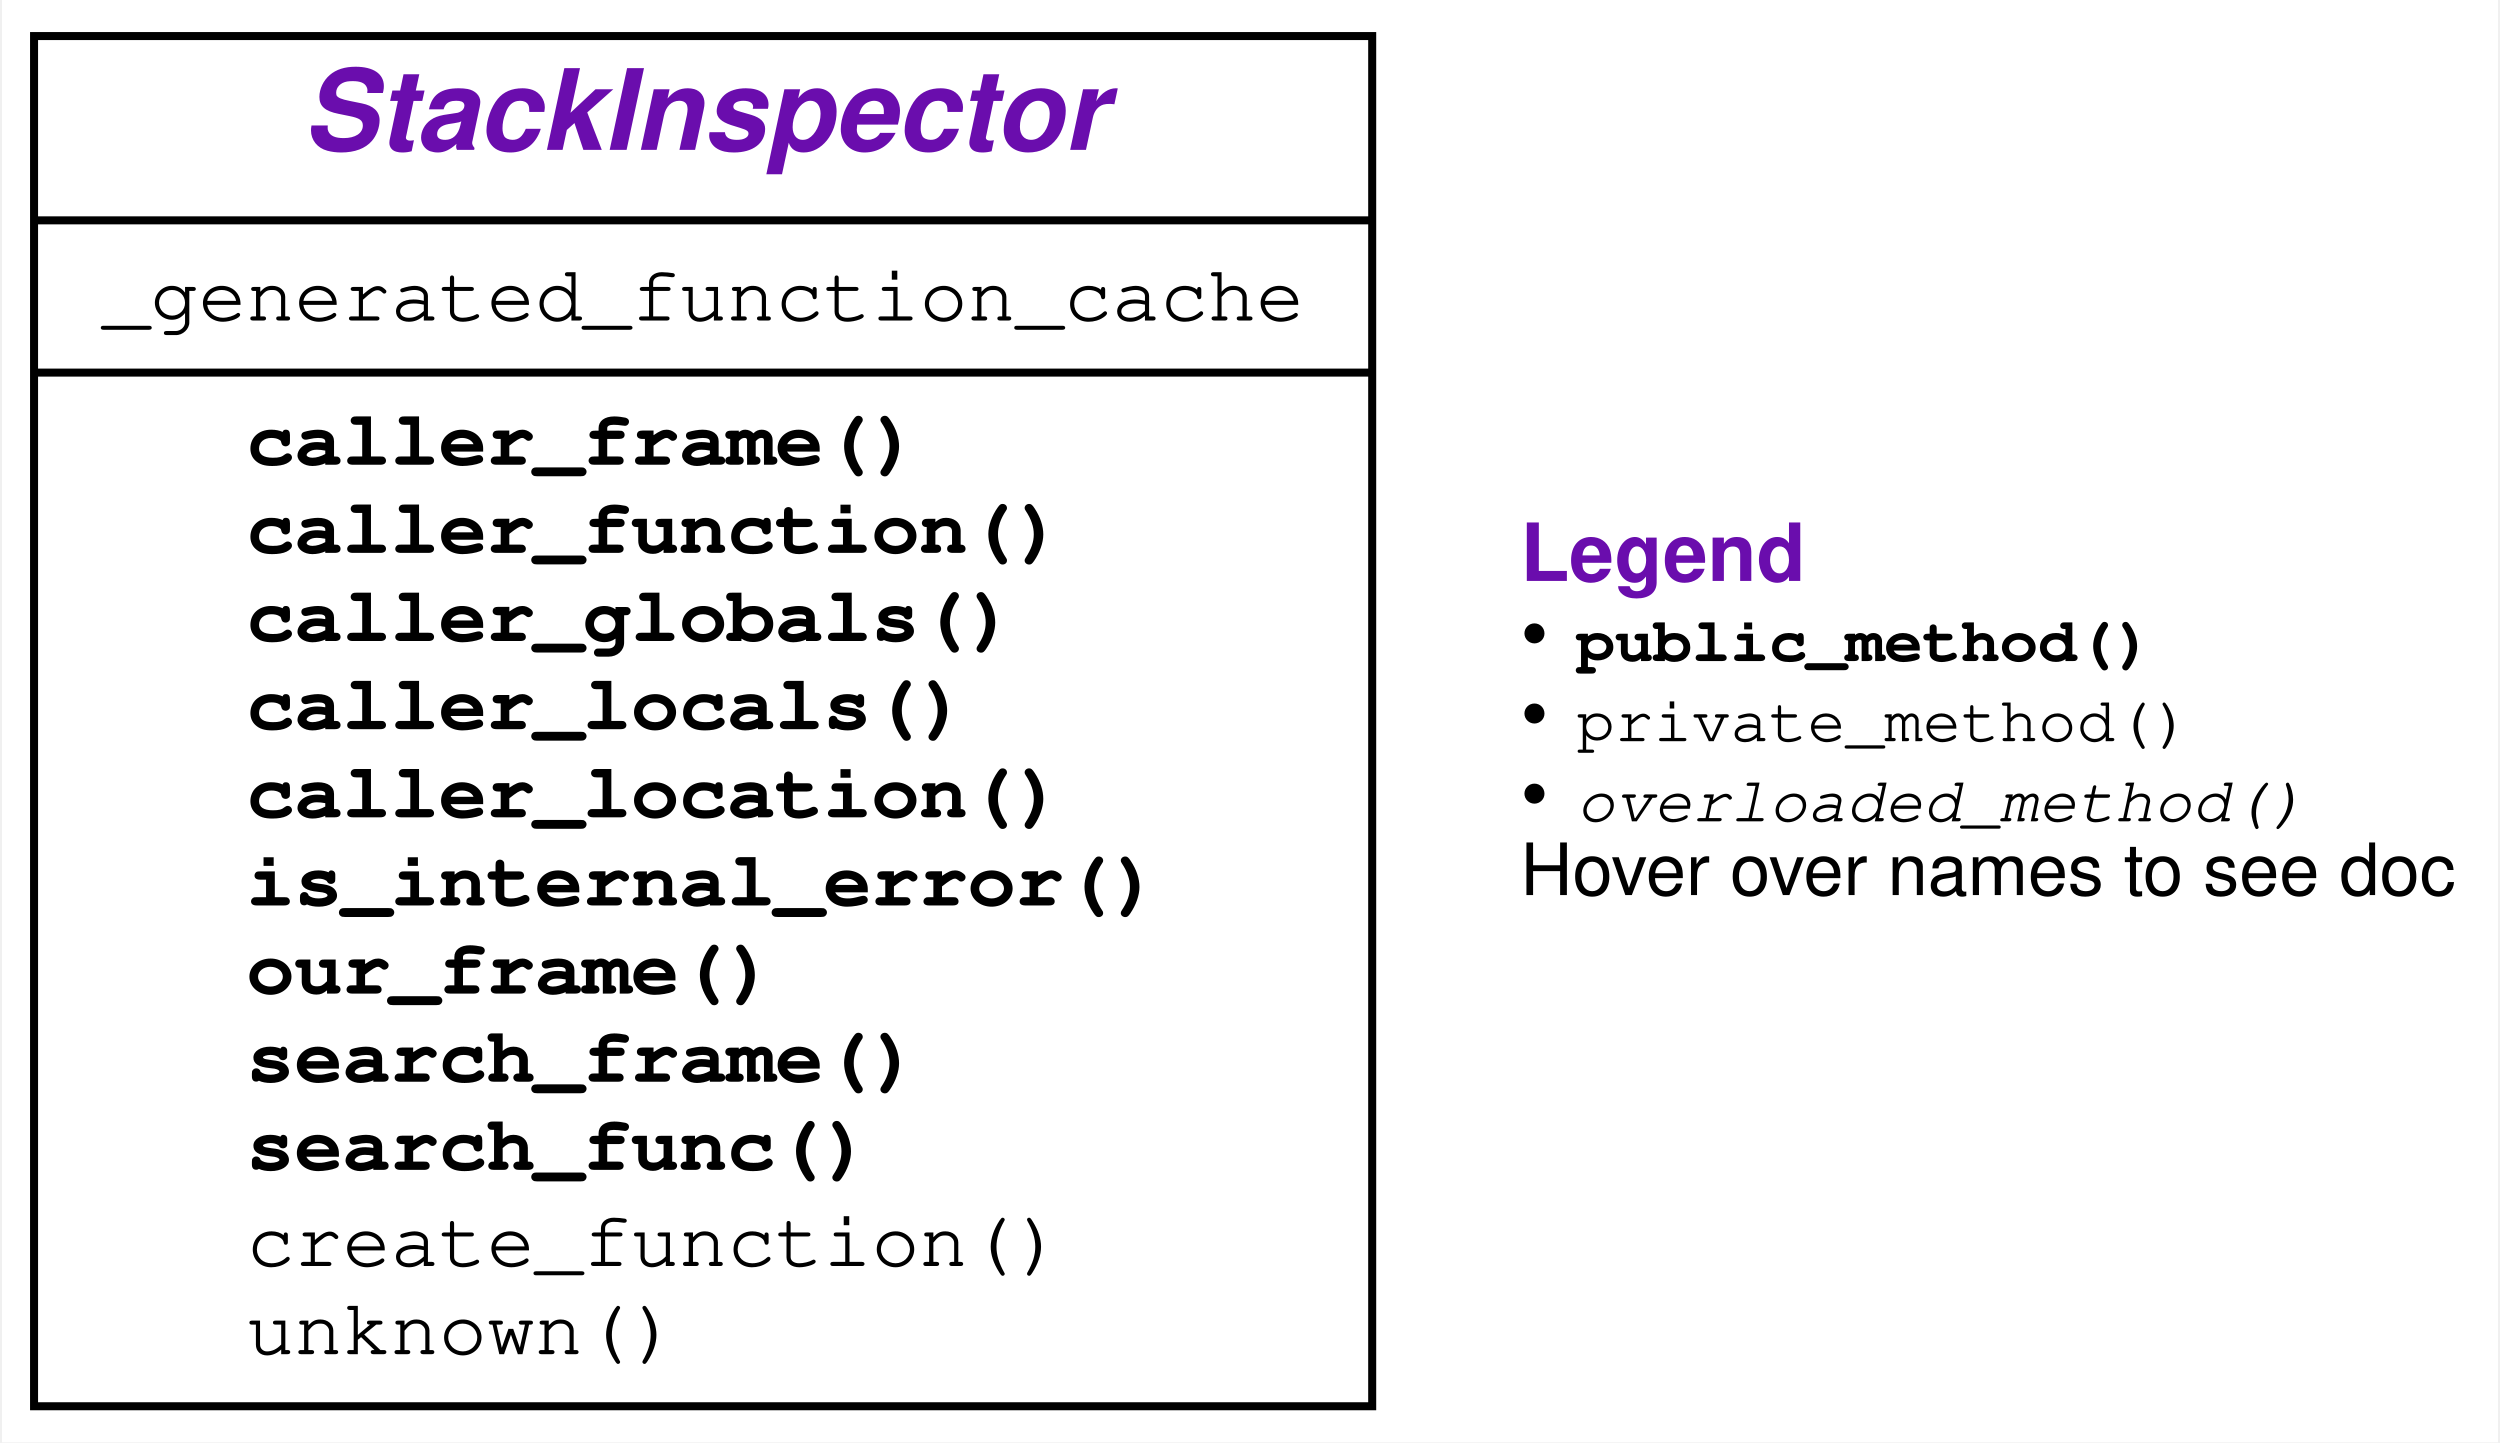
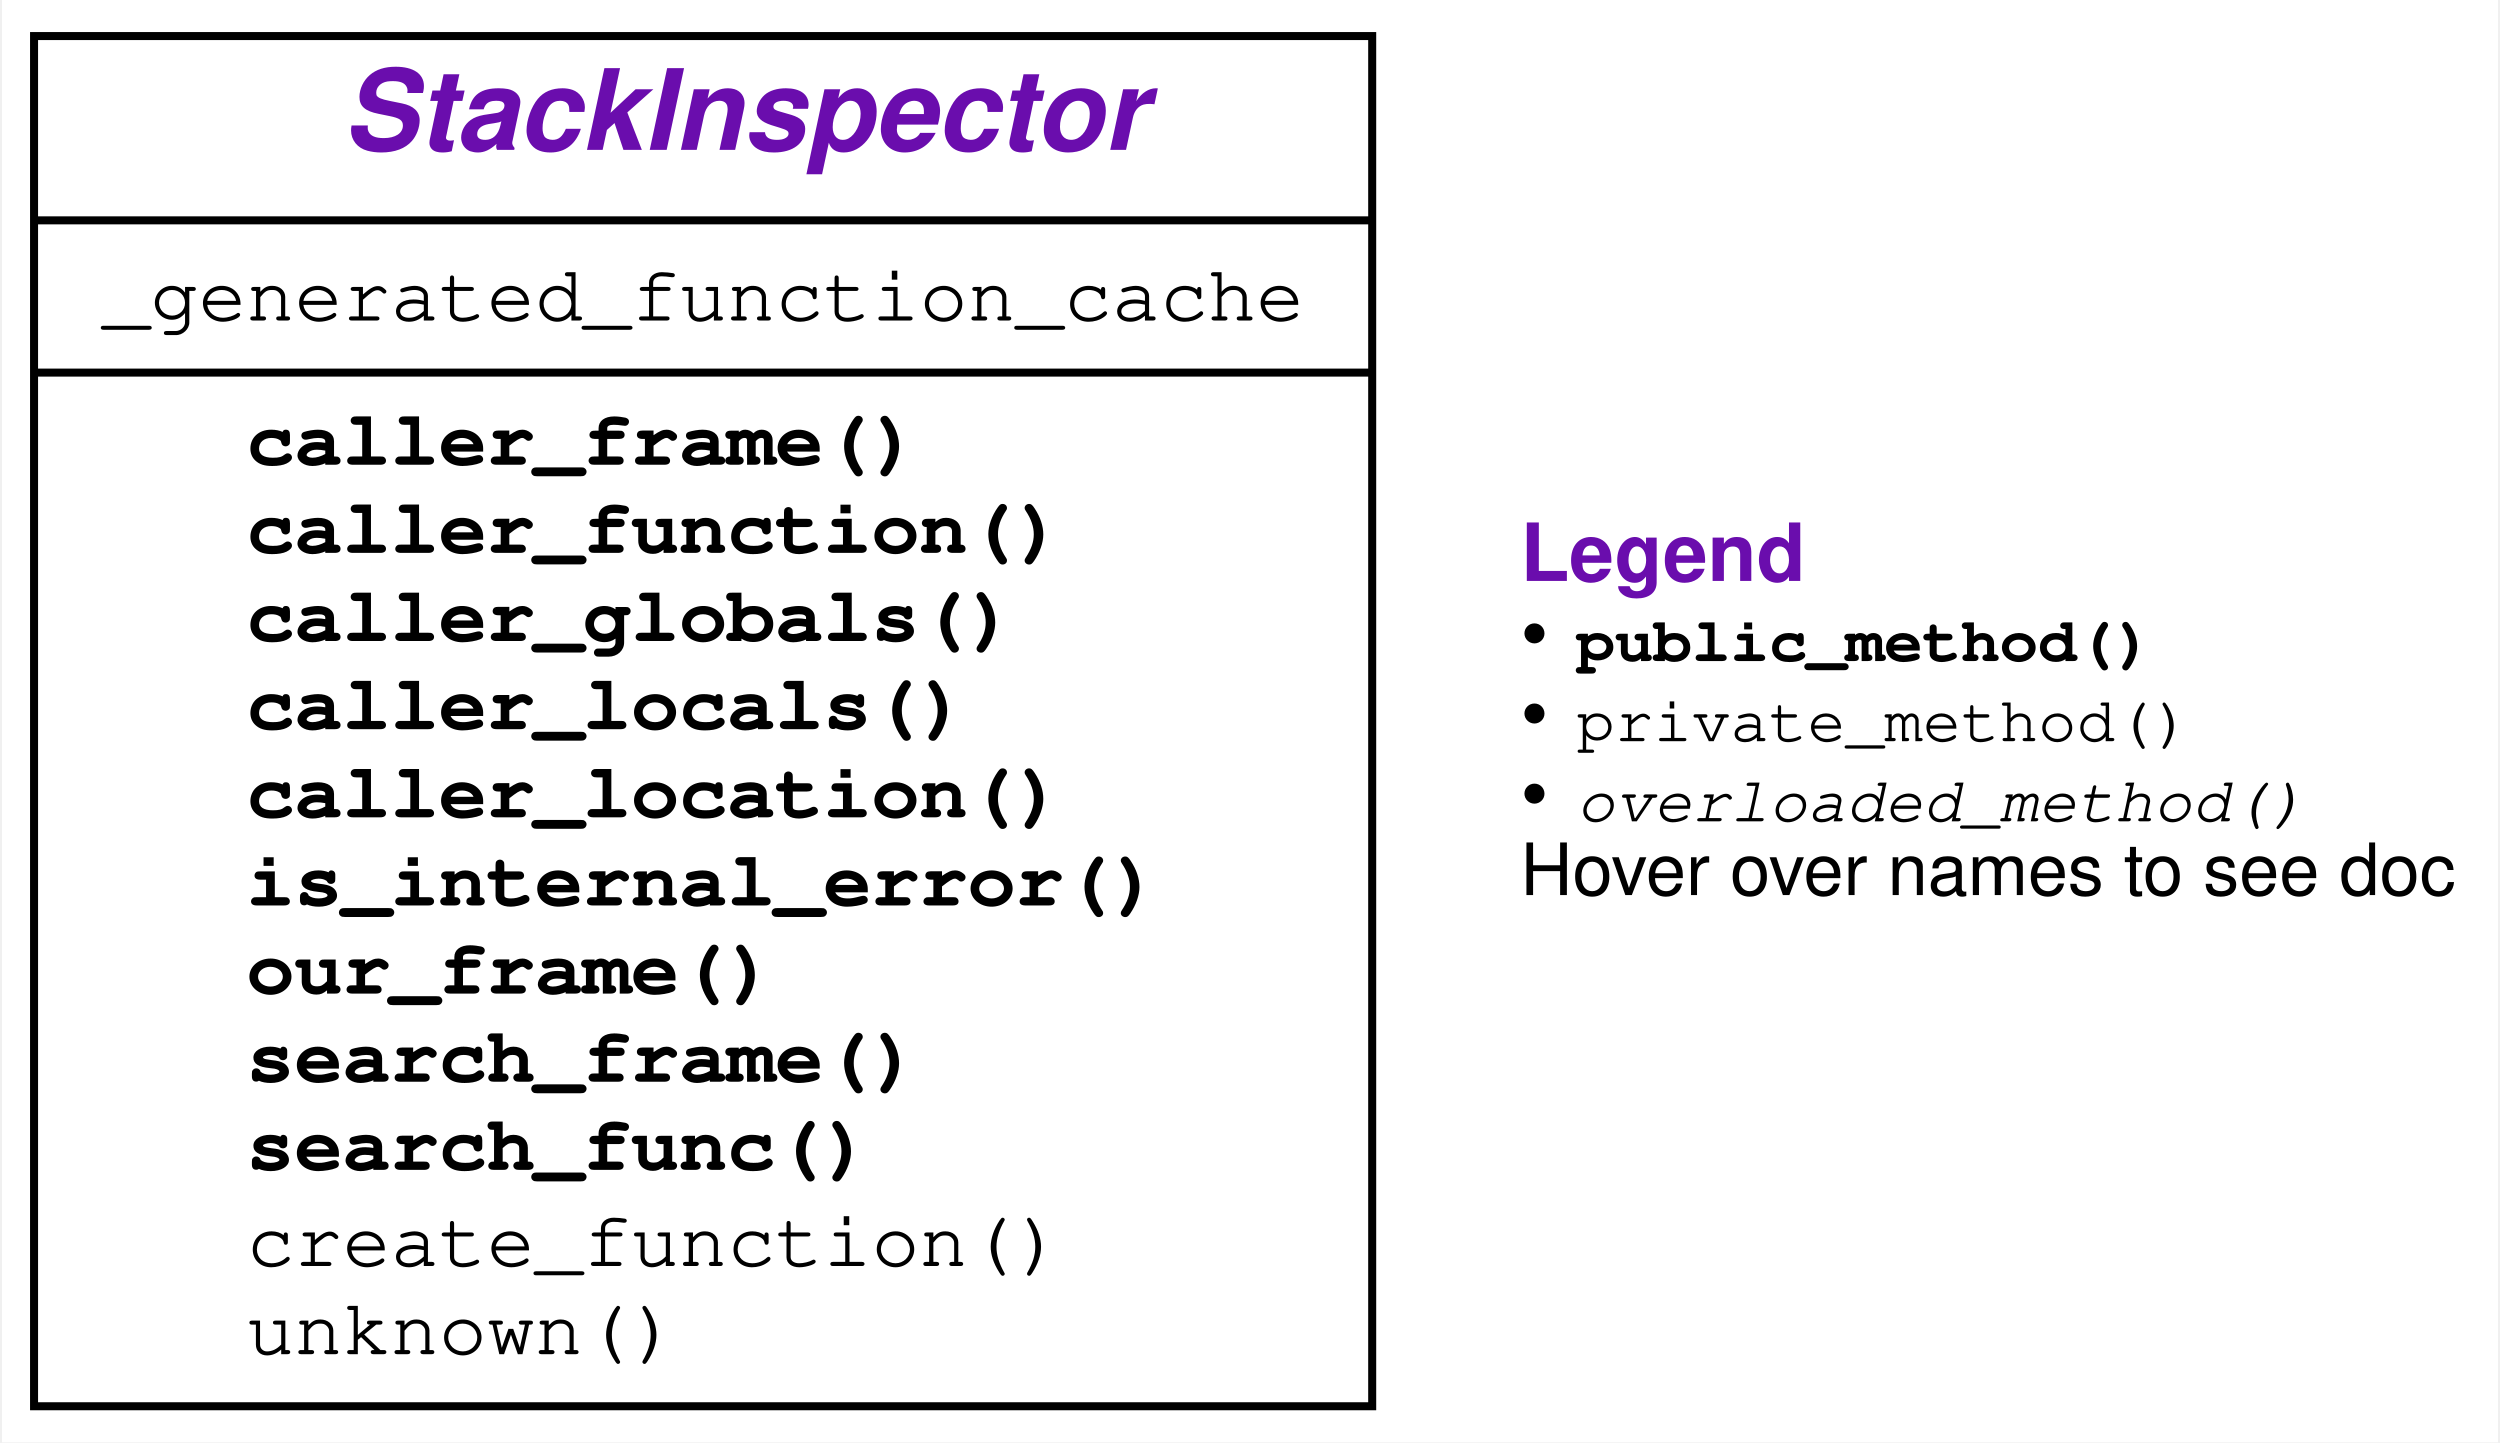
<svg xmlns="http://www.w3.org/2000/svg" xmlns:xlink="http://www.w3.org/1999/xlink" width="312pt" height="180pt" viewBox="0.00 0.00 311.50 180.00">
  <g id="graph0" class="graph" transform="scale(1 1) rotate(0) translate(4 176)">
    <g id="a_graph0">
      <a xlink:title="StackInspector class hierarchy">
-         <polygon fill="#ffffff" stroke="transparent" points="-4,4 -4,-176 307.5,-176 307.5,4 -4,4" />
+         <polygon fill="white" stroke="transparent" points="-4,4 -4,-176 307.5,-176 307.5,4 -4,4" />
      </a>
    </g>
    <g id="node1" class="node">
      <g id="a_node1">
        <a xlink:href="#" xlink:title="class StackInspector:&#10;Provide functions to inspect the stack">
-           <polygon fill="none" stroke="#000000" points="0,-.5 0,-171.5 167,-171.5 167,-.5 0,-.5" />
-           <text text-anchor="start" x="33.5" y="-157.3" font-family="Raleway, Helvetica, Arial, sans-serif" font-weight="bold" font-style="italic" font-size="14.00" fill="#6a0dad">StackInspector</text>
-           <polyline fill="none" stroke="#000000" points="0,-148.5 167,-148.5 " />
+           <polygon fill="none" stroke="black" points="0,-0.5 0,-171.5 167,-171.5 167,-0.5 0,-0.5" />
+           <text text-anchor="start" x="38.5" y="-157.3" font-family="Raleway, Helvetica, Arial, sans-serif" font-weight="bold" font-style="italic" font-size="14.00" fill="#6a0dad">StackInspector</text>
+           <polyline fill="none" stroke="black" points="0,-148.5 167,-148.5 " />
          <g id="a_node1_0">
            <a xlink:href="#" xlink:title="StackInspector">
              <g id="a_node1_1">
                <a xlink:href="#" xlink:title="_generated_function_cache = {}">
-                   <text text-anchor="start" x="8.5" y="-136" font-family="'Fira Mono', 'Source Code Pro', 'Courier', monospace" font-size="10.00" fill="#000000">_generated_function_cache</text>
+                   <text text-anchor="start" x="8.5" y="-136" font-family="'Fira Mono', 'Source Code Pro', 'Courier', monospace" font-size="10.00">_generated_function_cache</text>
                </a>
              </g>
            </a>
          </g>
-           <polyline fill="none" stroke="#000000" points="0,-129.5 167,-129.5 " />
+           <polyline fill="none" stroke="black" points="0,-129.5 167,-129.5 " />
          <g id="a_node1_2">
            <a xlink:href="#" xlink:title="StackInspector">
              <g id="a_node1_3">
                <a xlink:href="#" xlink:title="caller_frame(self) -&gt; frame:&#10;Return the frame of the caller.">
-                   <text text-anchor="start" x="26.5" y="-118" font-family="'Fira Mono', 'Source Code Pro', 'Courier', monospace" font-weight="bold" font-size="10.00" fill="#000000">caller_frame()</text>
+                   <text text-anchor="start" x="26.5" y="-118" font-family="'Fira Mono', 'Source Code Pro', 'Courier', monospace" font-weight="bold" font-size="10.00">caller_frame()</text>
                </a>
              </g>
              <g id="a_node1_4">
                <a xlink:href="#" xlink:title="caller_function(self) -&gt; Callable:&#10;Return the calling function">
-                   <text text-anchor="start" x="26.5" y="-107" font-family="'Fira Mono', 'Source Code Pro', 'Courier', monospace" font-weight="bold" font-size="10.00" fill="#000000">caller_function()</text>
+                   <text text-anchor="start" x="26.5" y="-107" font-family="'Fira Mono', 'Source Code Pro', 'Courier', monospace" font-weight="bold" font-size="10.00">caller_function()</text>
                </a>
              </g>
              <g id="a_node1_5">
                <a xlink:href="#" xlink:title="caller_globals(self) -&gt; Dict[str, Any]:&#10;Return the globals() environment of the caller.">
-                   <text text-anchor="start" x="26.5" y="-96" font-family="'Fira Mono', 'Source Code Pro', 'Courier', monospace" font-weight="bold" font-size="10.00" fill="#000000">caller_globals()</text>
+                   <text text-anchor="start" x="26.5" y="-96" font-family="'Fira Mono', 'Source Code Pro', 'Courier', monospace" font-weight="bold" font-size="10.00">caller_globals()</text>
                </a>
              </g>
              <g id="a_node1_6">
                <a xlink:href="#" xlink:title="caller_locals(self) -&gt; Dict[str, Any]:&#10;Return the locals() environment of the caller.">
-                   <text text-anchor="start" x="26.5" y="-85" font-family="'Fira Mono', 'Source Code Pro', 'Courier', monospace" font-weight="bold" font-size="10.00" fill="#000000">caller_locals()</text>
+                   <text text-anchor="start" x="26.5" y="-85" font-family="'Fira Mono', 'Source Code Pro', 'Courier', monospace" font-weight="bold" font-size="10.00">caller_locals()</text>
                </a>
              </g>
              <g id="a_node1_7">
                <a xlink:href="#" xlink:title="caller_location(self) -&gt; Tuple[Callable, int]:&#10;Return the location (func, lineno) of the caller.">
-                   <text text-anchor="start" x="26.5" y="-74" font-family="'Fira Mono', 'Source Code Pro', 'Courier', monospace" font-weight="bold" font-size="10.00" fill="#000000">caller_location()</text>
+                   <text text-anchor="start" x="26.5" y="-74" font-family="'Fira Mono', 'Source Code Pro', 'Courier', monospace" font-weight="bold" font-size="10.00">caller_location()</text>
                </a>
              </g>
              <g id="a_node1_8">
-                 <a xlink:href="#" xlink:title="is_internal_error(self, exc_tp:Type, exc_value:BaseException, exc_traceback:traceback) -&gt; bool:&#10;Return True if exception was raised from `StackInspector` or a subclass.">
-                   <text text-anchor="start" x="26.5" y="-63" font-family="'Fira Mono', 'Source Code Pro', 'Courier', monospace" font-weight="bold" font-size="10.00" fill="#000000">is_internal_error()</text>
+                 <a xlink:href="#" xlink:title="is_internal_error(self, exc_tp: Type, exc_value: BaseException, exc_traceback: traceback) -&gt; bool:&#10;Return True if exception was raised from `StackInspector` or a subclass.">
+                   <text text-anchor="start" x="26.5" y="-63" font-family="'Fira Mono', 'Source Code Pro', 'Courier', monospace" font-weight="bold" font-size="10.00">is_internal_error()</text>
                </a>
              </g>
              <g id="a_node1_9">
-                 <a xlink:href="#" xlink:title="our_frame(self, frame:frame) -&gt; bool:&#10;Return true if `frame` is in the current (inspecting) class.">
-                   <text text-anchor="start" x="26.5" y="-52" font-family="'Fira Mono', 'Source Code Pro', 'Courier', monospace" font-weight="bold" font-size="10.00" fill="#000000">our_frame()</text>
+                 <a xlink:href="#" xlink:title="our_frame(self, frame: frame) -&gt; bool:&#10;Return true if `frame` is in the current (inspecting) class.">
+                   <text text-anchor="start" x="26.5" y="-52" font-family="'Fira Mono', 'Source Code Pro', 'Courier', monospace" font-weight="bold" font-size="10.00">our_frame()</text>
                </a>
              </g>
              <g id="a_node1_10">
-                 <a xlink:href="#" xlink:title="search_frame(self, name:str, frame:Union[frame, NoneType]=None) -&gt; Tuple[Union[frame, NoneType], Union[Callable, NoneType]]:&#10;Return a pair (`frame`, `item`)&#10;in which the function `name` is defined as `item`.">
-                   <text text-anchor="start" x="26.5" y="-41" font-family="'Fira Mono', 'Source Code Pro', 'Courier', monospace" font-weight="bold" font-size="10.00" fill="#000000">search_frame()</text>
+                 <a xlink:href="#" xlink:title="search_frame(self, name: str, frame: Optional[frame] = None) -&gt; Tuple[Optional[frame], Optional[Callable]]:&#10;Return a pair (`frame`, `item`)&#10;in which the function `name` is defined as `item`.">
+                   <text text-anchor="start" x="26.5" y="-41" font-family="'Fira Mono', 'Source Code Pro', 'Courier', monospace" font-weight="bold" font-size="10.00">search_frame()</text>
                </a>
              </g>
              <g id="a_node1_11">
-                 <a xlink:href="#" xlink:title="search_func(self, name:str, frame:Union[frame, NoneType]=None) -&gt; Union[Callable, NoneType]:&#10;Search in callers for a definition of the function `name`">
-                   <text text-anchor="start" x="26.5" y="-30" font-family="'Fira Mono', 'Source Code Pro', 'Courier', monospace" font-weight="bold" font-size="10.00" fill="#000000">search_func()</text>
+                 <a xlink:href="#" xlink:title="search_func(self, name: str, frame: Optional[frame] = None) -&gt; Optional[Callable]:&#10;Search in callers for a definition of the function `name`">
+                   <text text-anchor="start" x="26.5" y="-30" font-family="'Fira Mono', 'Source Code Pro', 'Courier', monospace" font-weight="bold" font-size="10.00">search_func()</text>
                </a>
              </g>
              <g id="a_node1_12">
-                 <a xlink:href="#" xlink:title="create_function(self, frame:frame) -&gt; Callable:&#10;Create function for given frame">
-                   <text text-anchor="start" x="26.5" y="-18" font-family="'Fira Mono', 'Source Code Pro', 'Courier', monospace" font-size="10.00" fill="#000000">create_function()</text>
+                 <a xlink:href="#" xlink:title="create_function(self, frame: frame) -&gt; Callable:&#10;Create function for given frame">
+                   <text text-anchor="start" x="26.5" y="-18" font-family="'Fira Mono', 'Source Code Pro', 'Courier', monospace" font-size="10.00">create_function()</text>
                </a>
              </g>
              <g id="a_node1_13">
                <a xlink:href="#" xlink:title="unknown(self) -&gt; None">
-                   <text text-anchor="start" x="26.5" y="-7" font-family="'Fira Mono', 'Source Code Pro', 'Courier', monospace" font-size="10.00" fill="#000000">unknown()</text>
+                   <text text-anchor="start" x="26.5" y="-7" font-family="'Fira Mono', 'Source Code Pro', 'Courier', monospace" font-size="10.00">unknown()</text>
                </a>
              </g>
            </a>
          </g>
        </a>
      </g>
    </g>
    <g id="node2" class="node">
      <text text-anchor="start" x="185.5" y="-103.5" font-family="Raleway, Helvetica, Arial, sans-serif" font-weight="bold" font-size="10.00" fill="#6a0dad">Legend</text>
-       <text text-anchor="start" x="185.5" y="-93.5" font-family="Raleway, Helvetica, Arial, sans-serif" font-size="10.00" fill="#000000">• </text>
-       <text text-anchor="start" x="192.5" y="-93.5" font-family="'Fira Mono', 'Source Code Pro', 'Courier', monospace" font-weight="bold" font-size="8.00" fill="#000000">public_method()</text>
-       <text text-anchor="start" x="185.5" y="-83.5" font-family="Raleway, Helvetica, Arial, sans-serif" font-size="10.00" fill="#000000">• </text>
-       <text text-anchor="start" x="192.5" y="-83.5" font-family="'Fira Mono', 'Source Code Pro', 'Courier', monospace" font-size="8.00" fill="#000000">private_method()</text>
-       <text text-anchor="start" x="185.5" y="-73.5" font-family="Raleway, Helvetica, Arial, sans-serif" font-size="10.00" fill="#000000">• </text>
-       <text text-anchor="start" x="192.5" y="-73.5" font-family="'Fira Mono', 'Source Code Pro', 'Courier', monospace" font-style="italic" font-size="8.00" fill="#000000">overloaded_method()</text>
-       <text text-anchor="start" x="185.5" y="-64.3" font-family="Helvetica,sans-Serif" font-size="9.00" fill="#000000">Hover over names to see doc</text>
+       <text text-anchor="start" x="185.5" y="-93.5" font-family="Raleway, Helvetica, Arial, sans-serif" font-size="10.00">• </text>
+       <text text-anchor="start" x="192.5" y="-93.5" font-family="'Fira Mono', 'Source Code Pro', 'Courier', monospace" font-weight="bold" font-size="8.00">public_method()</text>
+       <text text-anchor="start" x="185.5" y="-83.5" font-family="Raleway, Helvetica, Arial, sans-serif" font-size="10.00">• </text>
+       <text text-anchor="start" x="192.5" y="-83.5" font-family="'Fira Mono', 'Source Code Pro', 'Courier', monospace" font-size="8.00">private_method()</text>
+       <text text-anchor="start" x="185.5" y="-73.5" font-family="Raleway, Helvetica, Arial, sans-serif" font-size="10.00">• </text>
+       <text text-anchor="start" x="192.5" y="-73.5" font-family="'Fira Mono', 'Source Code Pro', 'Courier', monospace" font-style="italic" font-size="8.00">overloaded_method()</text>
+       <text text-anchor="start" x="185.5" y="-64.3" font-family="Helvetica,sans-Serif" font-size="9.00">Hover over names to see doc</text>
    </g>
  </g>
</svg>
